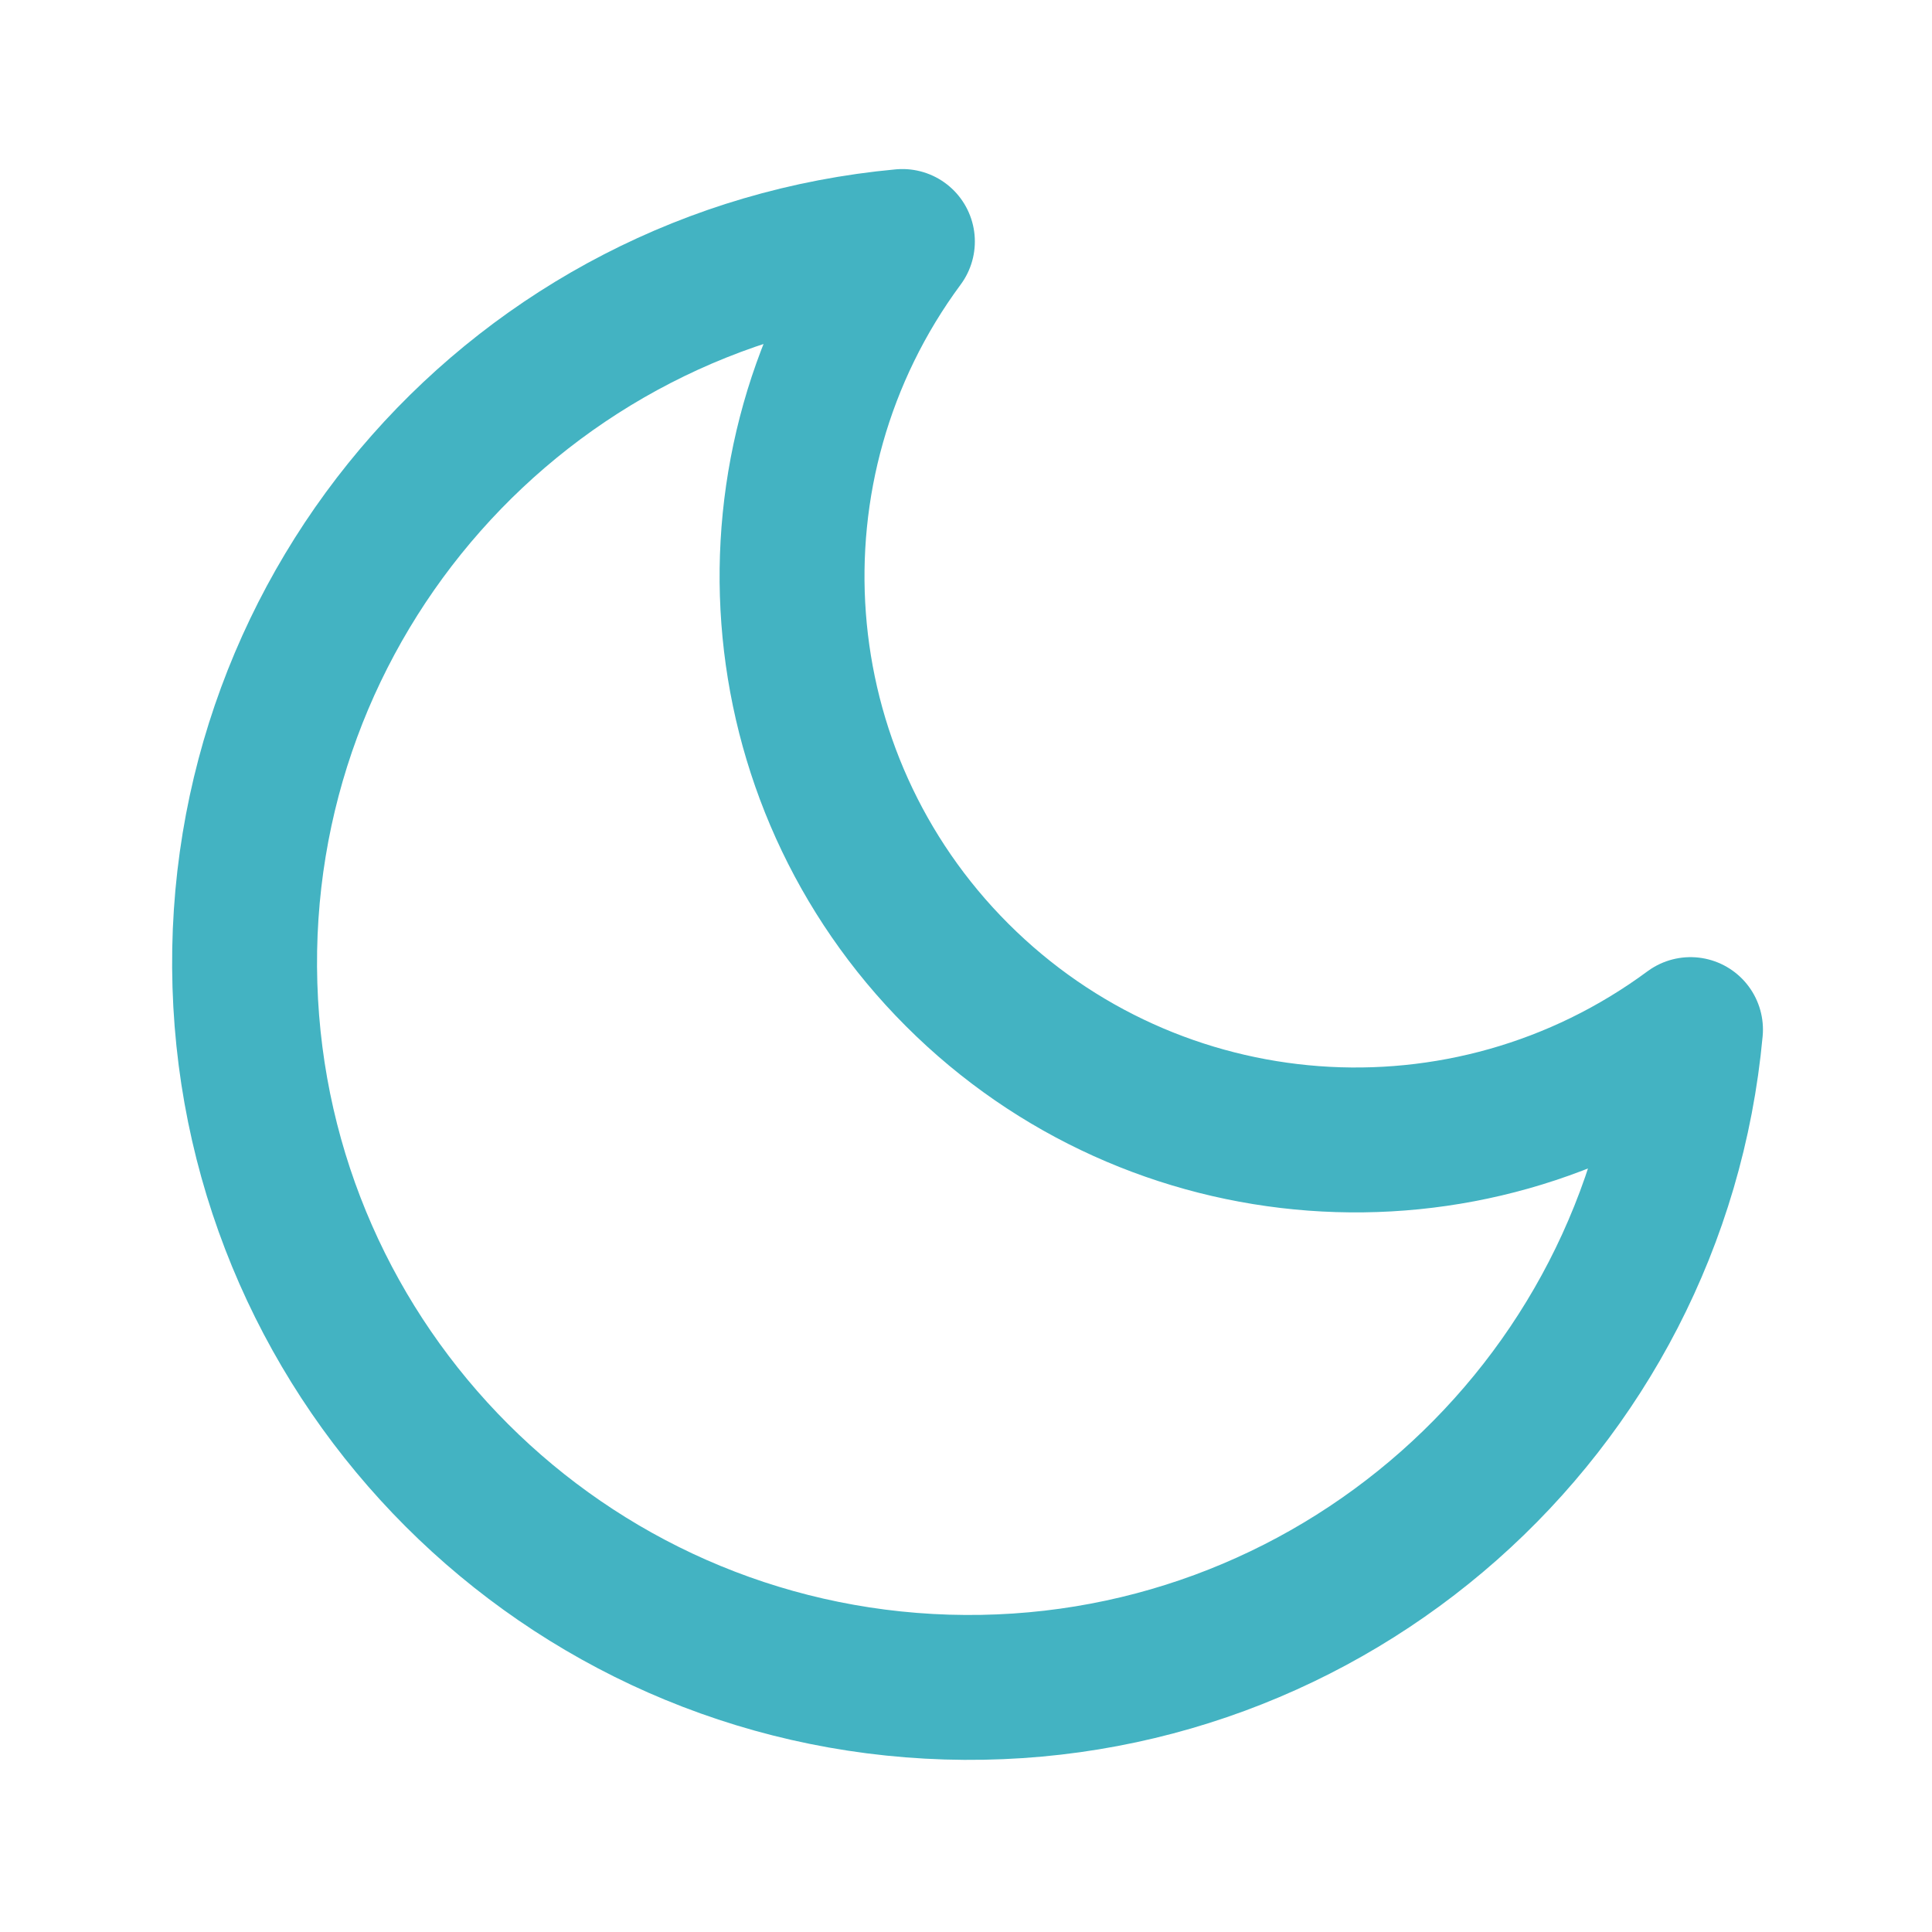
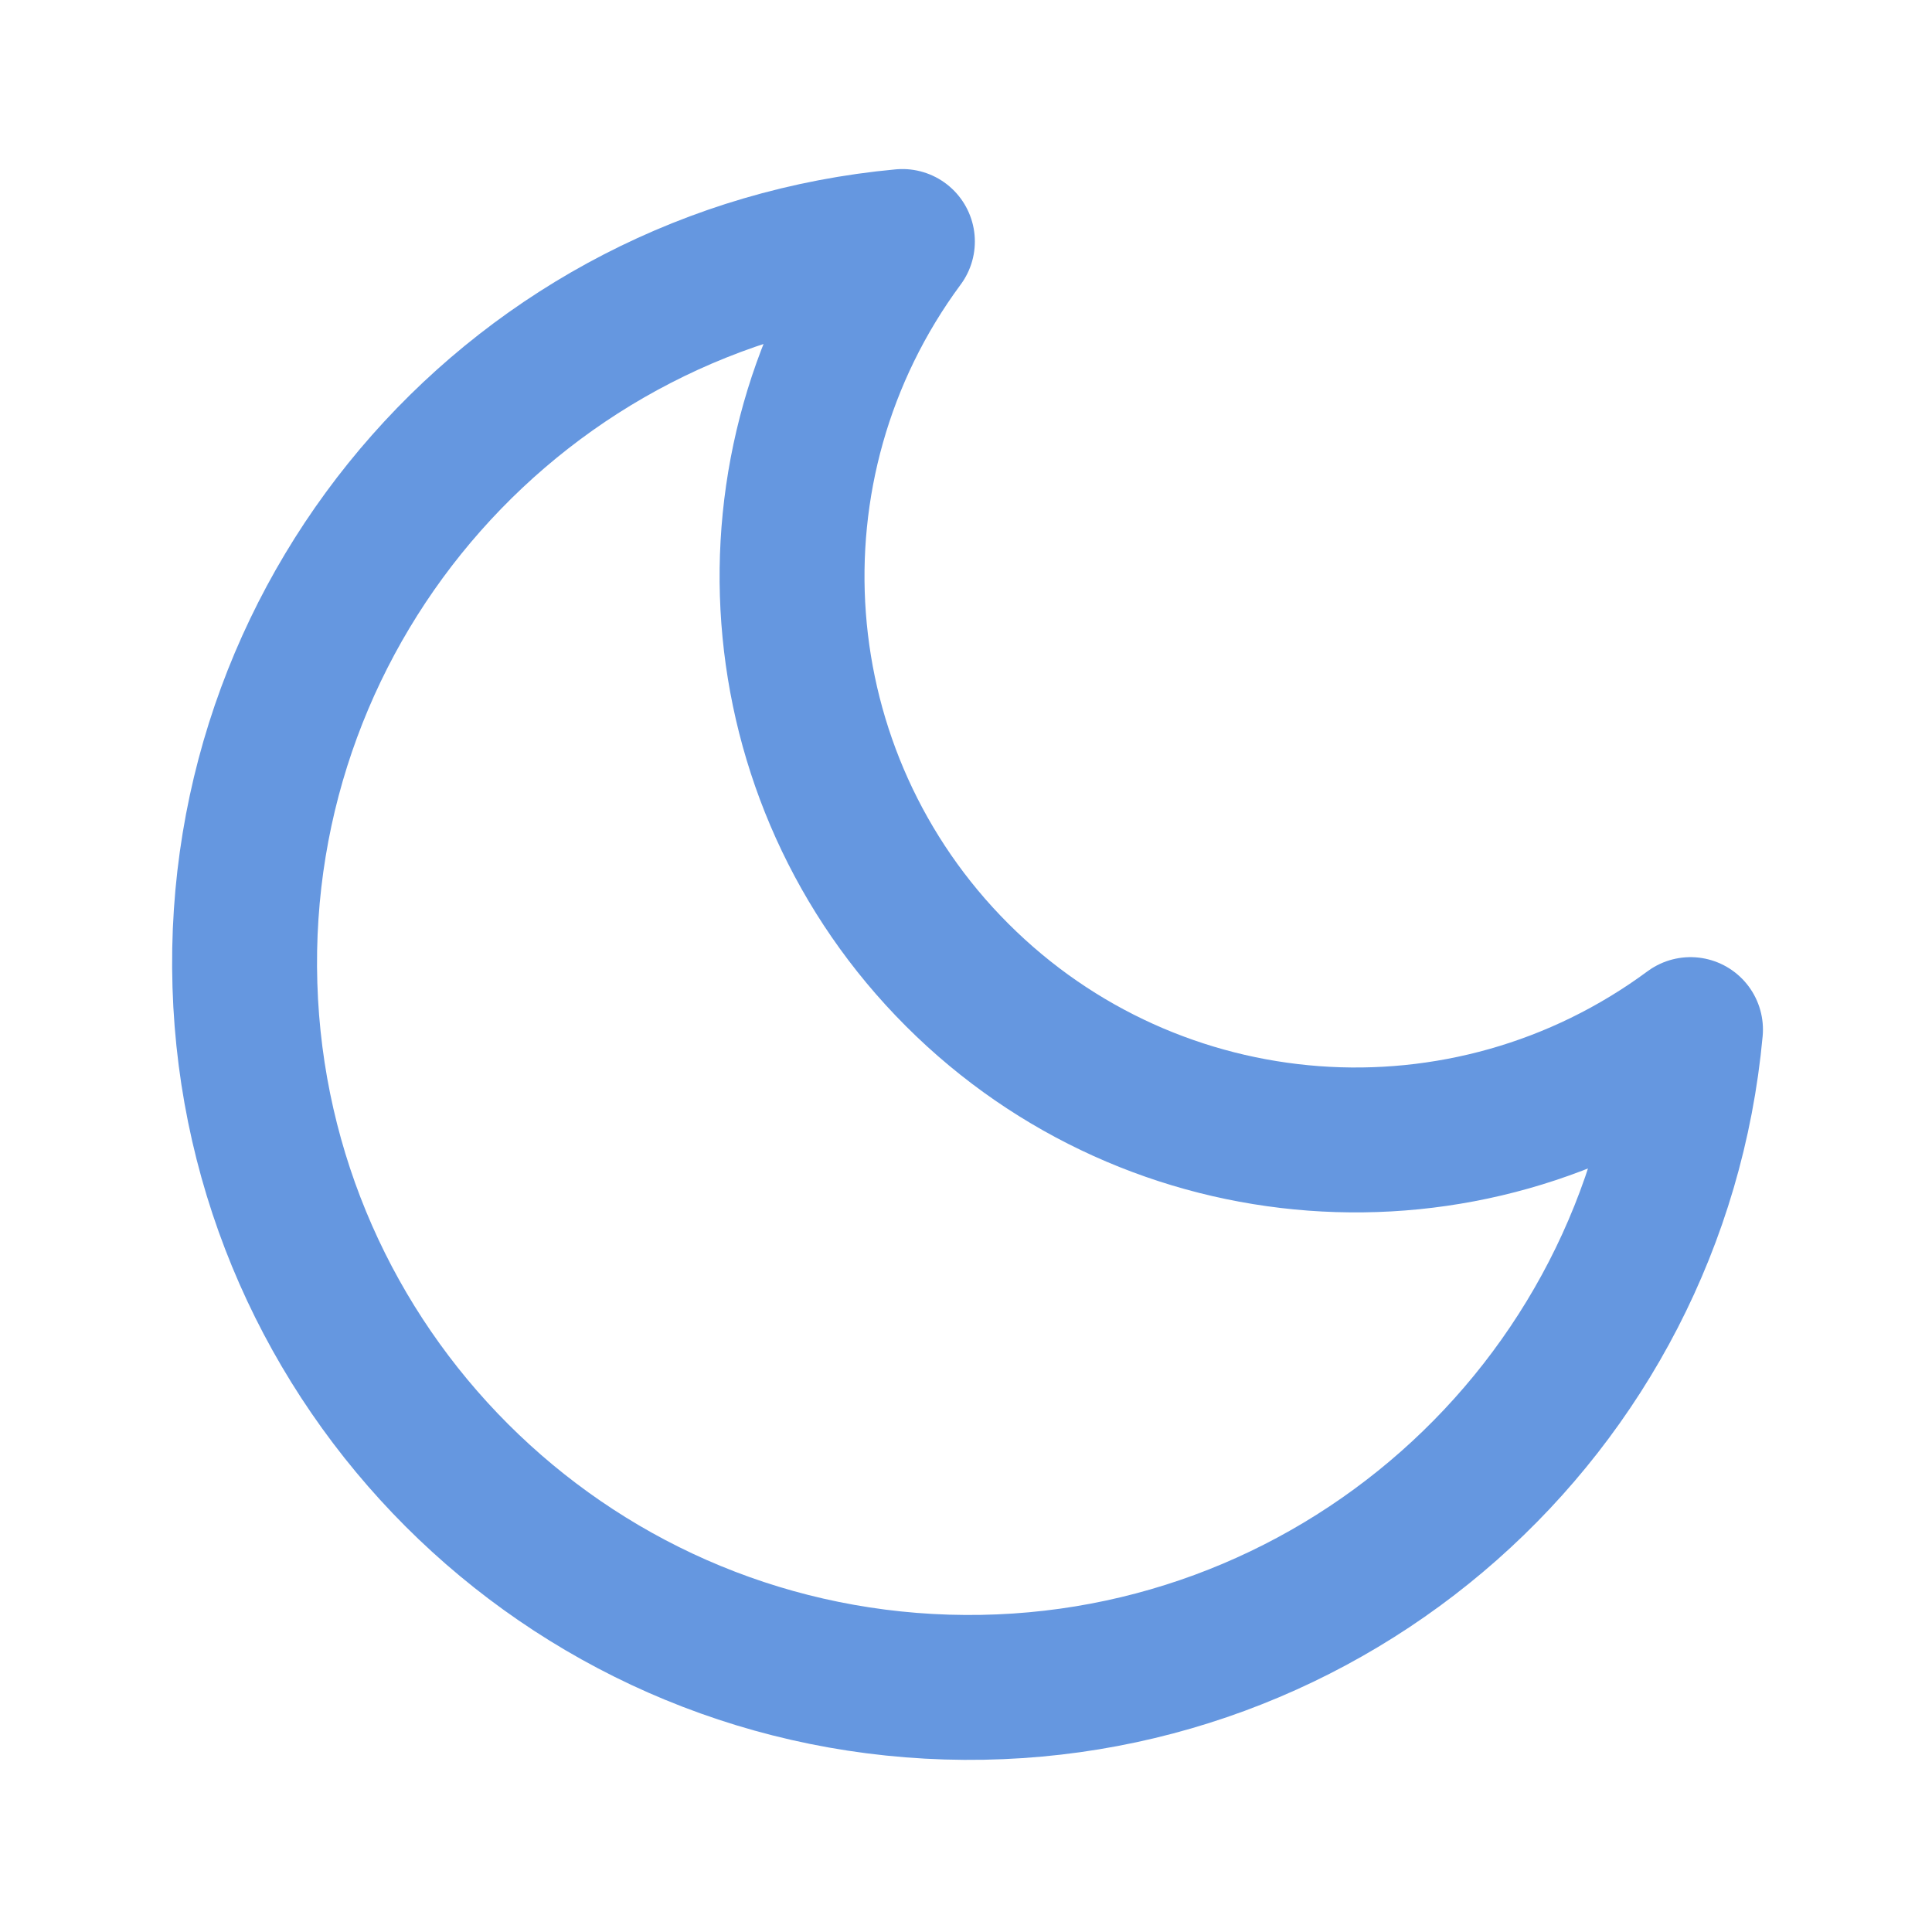
- <svg xmlns="http://www.w3.org/2000/svg" viewBox="0 0 24 24" fill="none" stroke="#43B3C2" stroke-width="1.8" stroke-linecap="round" stroke-linejoin="round">
+ <svg xmlns="http://www.w3.org/2000/svg" viewBox="0 0 24 24" fill="none" stroke="#6597E0" stroke-width="1.8" stroke-linecap="round" stroke-linejoin="round">
  <path d="M21 12.79A9 9 0 1 1 11.21 3 7 7 0 0 0 21 12.79z" />
</svg>
